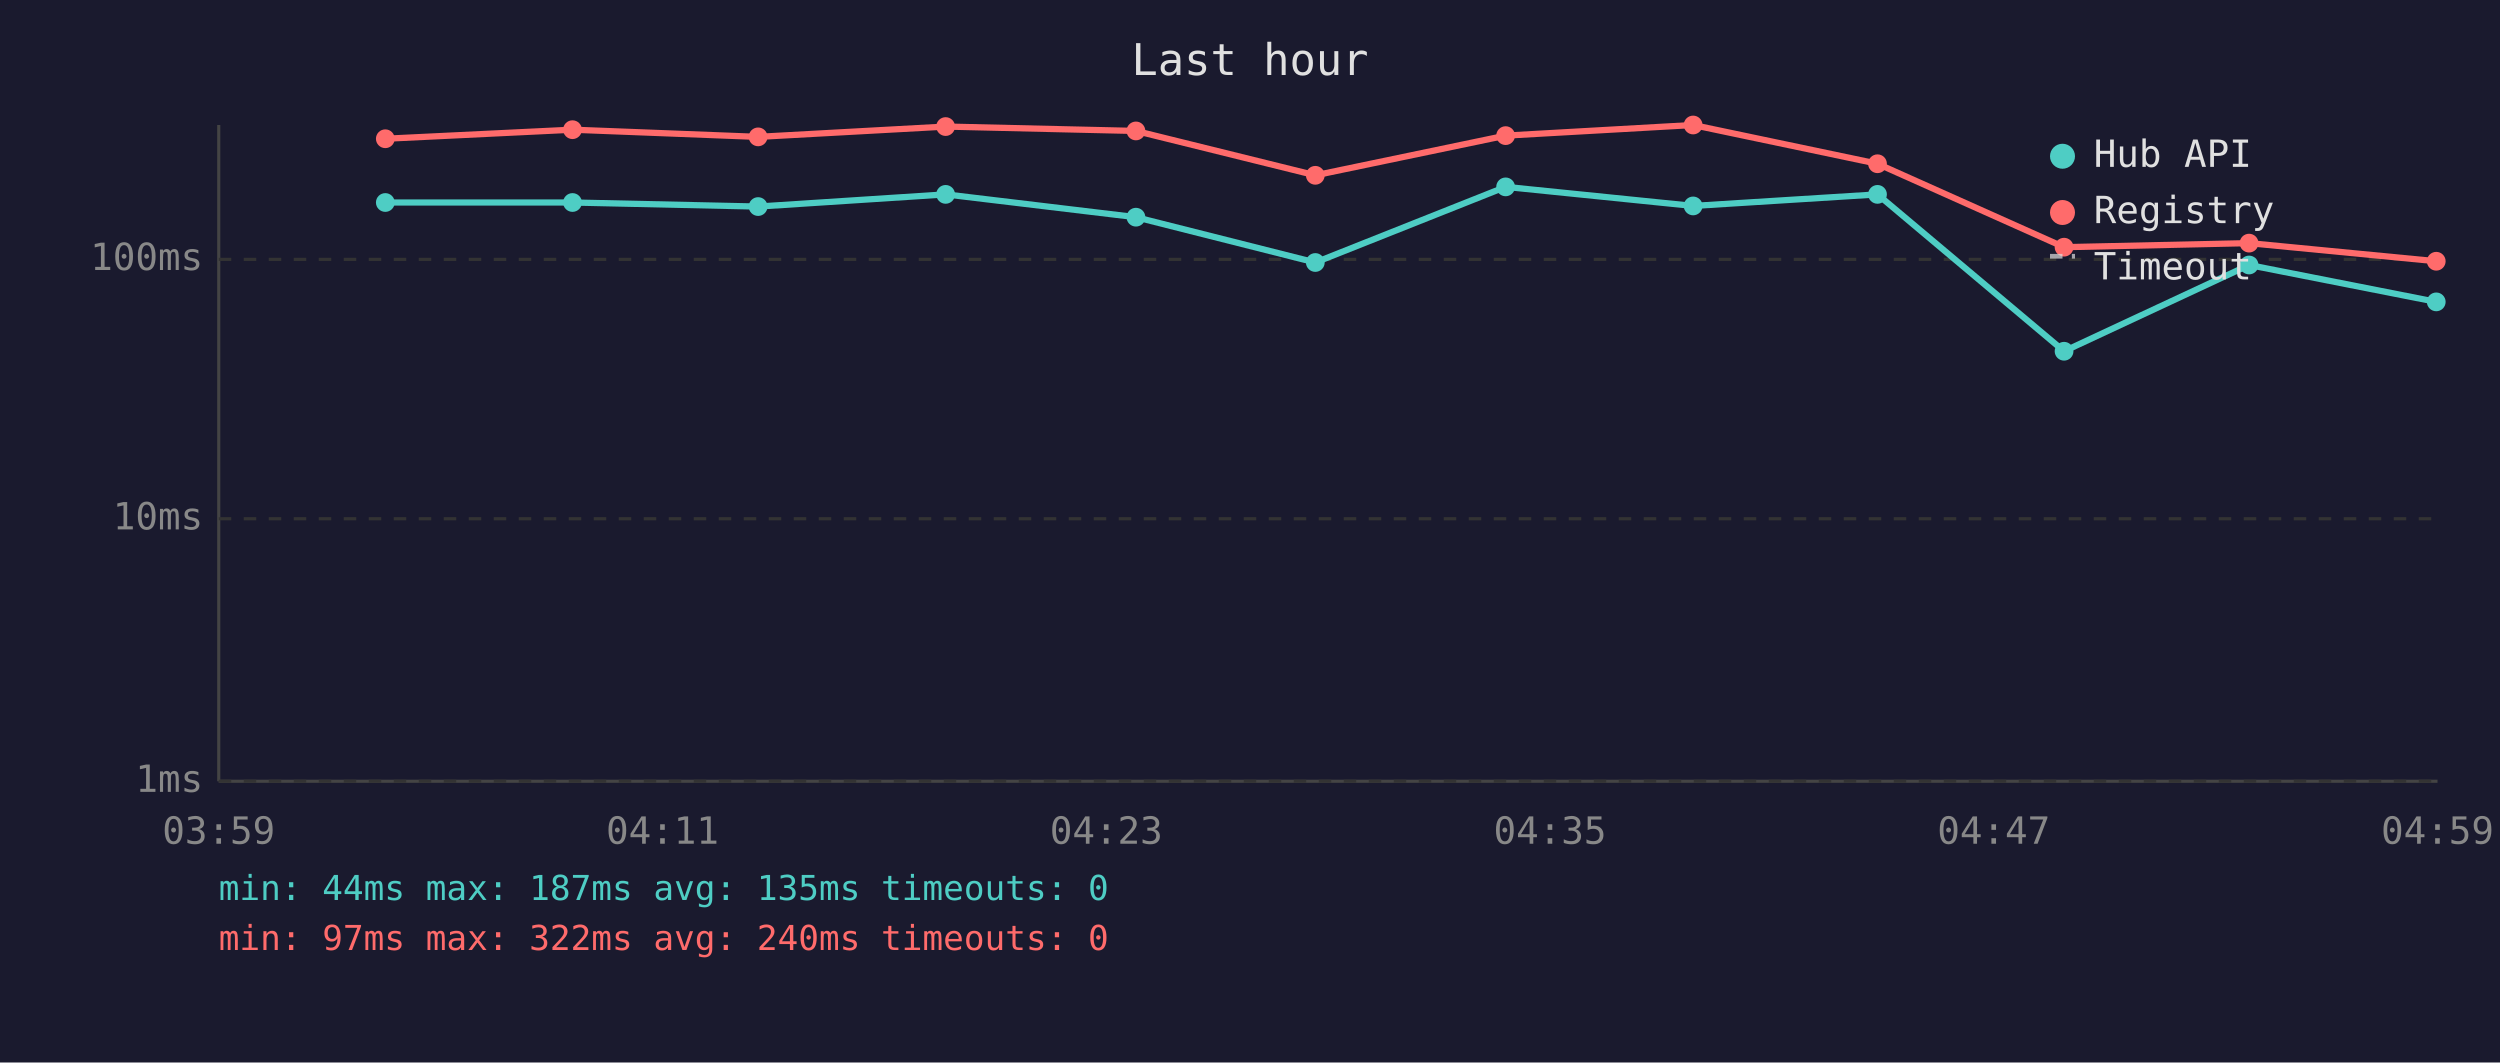
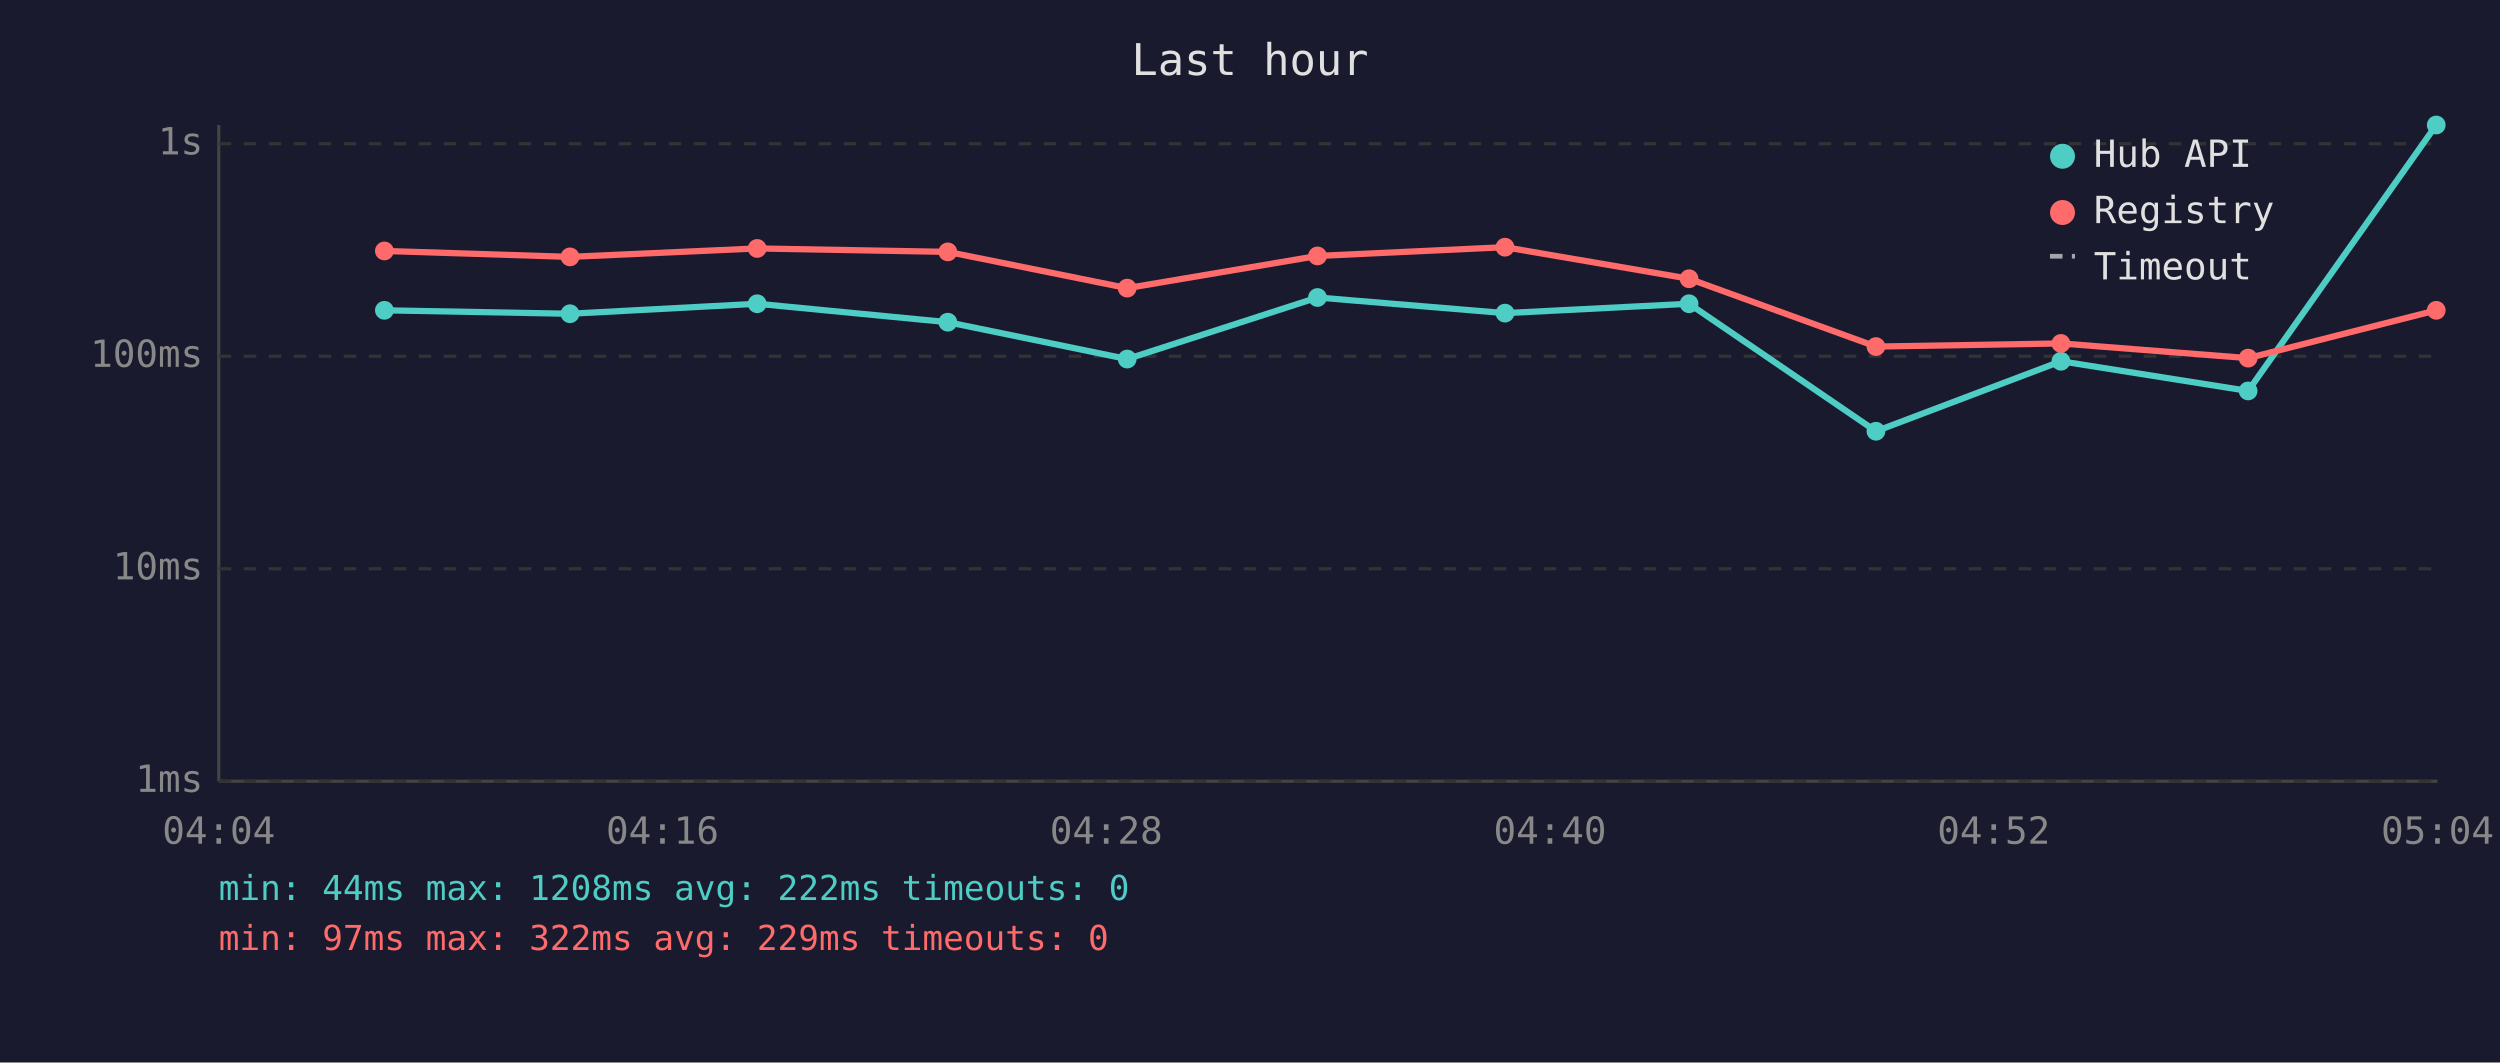
<svg xmlns="http://www.w3.org/2000/svg" viewBox="0 0 800 340" font-family="monospace" font-size="12">
  <rect width="800" height="340" fill="#1a1a2e" />
  <text x="400" y="24" fill="#e0e0e0" font-size="14" text-anchor="middle">Last hour</text>
  <line x1="70" y1="40" x2="70" y2="250" stroke="#444" stroke-width="1" />
  <line x1="70" y1="250" x2="780" y2="250" stroke="#444" stroke-width="1" />
  <line x1="70" y1="250" x2="780" y2="250" stroke="#333" stroke-width="1" stroke-dasharray="4" />
  <text x="65" y="250" fill="#888" text-anchor="end" dominant-baseline="middle">1ms</text>
-   <line x1="70" y1="166" x2="780" y2="166" stroke="#333" stroke-width="1" stroke-dasharray="4" />
-   <text x="65" y="166" fill="#888" text-anchor="end" dominant-baseline="middle">10ms</text>
-   <line x1="70" y1="83" x2="780" y2="83" stroke="#333" stroke-width="1" stroke-dasharray="4" />
-   <text x="65" y="83" fill="#888" text-anchor="end" dominant-baseline="middle">100ms</text>
-   <text x="70" y="270" fill="#888" text-anchor="middle">03:59</text>
-   <text x="212" y="270" fill="#888" text-anchor="middle">04:11</text>
-   <text x="354" y="270" fill="#888" text-anchor="middle">04:23</text>
-   <text x="496" y="270" fill="#888" text-anchor="middle">04:35</text>
-   <text x="638" y="270" fill="#888" text-anchor="middle">04:47</text>
-   <text x="780" y="270" fill="#888" text-anchor="middle">04:59</text>
-   <polyline points="123.3,64.8 183.2,64.8 242.6,66.1 302.6,62.2 363.5,69.5 420.9,84.0 481.8,59.8 541.8,65.9 600.8,62.2 660.5,112.4 719.7,84.8 779.6,96.6" fill="none" stroke="#4ecdc4" stroke-width="2" opacity="1" />
-   <circle cx="123.3" cy="64.8" r="3" fill="#4ecdc4" />
-   <circle cx="183.2" cy="64.8" r="3" fill="#4ecdc4" />
-   <circle cx="242.6" cy="66.1" r="3" fill="#4ecdc4" />
-   <circle cx="302.6" cy="62.2" r="3" fill="#4ecdc4" />
-   <circle cx="363.5" cy="69.5" r="3" fill="#4ecdc4" />
-   <circle cx="420.9" cy="84.0" r="3" fill="#4ecdc4" />
-   <circle cx="481.8" cy="59.8" r="3" fill="#4ecdc4" />
-   <circle cx="541.8" cy="65.9" r="3" fill="#4ecdc4" />
-   <circle cx="600.8" cy="62.2" r="3" fill="#4ecdc4" />
-   <circle cx="660.5" cy="112.4" r="3" fill="#4ecdc4" />
-   <circle cx="719.7" cy="84.8" r="3" fill="#4ecdc4" />
-   <circle cx="779.6" cy="96.6" r="3" fill="#4ecdc4" />
-   <polyline points="123.3,44.4 183.2,41.5 242.6,43.8 302.6,40.5 363.5,41.9 420.9,56.1 481.8,43.4 541.8,40.0 600.8,52.4 660.5,79.1 719.7,77.8 779.6,83.6" fill="none" stroke="#ff6b6b" stroke-width="2" opacity="1" />
-   <circle cx="123.3" cy="44.4" r="3" fill="#ff6b6b" />
-   <circle cx="183.2" cy="41.5" r="3" fill="#ff6b6b" />
-   <circle cx="242.6" cy="43.8" r="3" fill="#ff6b6b" />
-   <circle cx="302.6" cy="40.5" r="3" fill="#ff6b6b" />
-   <circle cx="363.5" cy="41.9" r="3" fill="#ff6b6b" />
-   <circle cx="420.9" cy="56.1" r="3" fill="#ff6b6b" />
-   <circle cx="481.8" cy="43.4" r="3" fill="#ff6b6b" />
-   <circle cx="541.8" cy="40.0" r="3" fill="#ff6b6b" />
-   <circle cx="600.8" cy="52.4" r="3" fill="#ff6b6b" />
-   <circle cx="660.5" cy="79.1" r="3" fill="#ff6b6b" />
-   <circle cx="719.7" cy="77.8" r="3" fill="#ff6b6b" />
-   <circle cx="779.6" cy="83.6" r="3" fill="#ff6b6b" />
+   <line x1="70" y1="182" x2="780" y2="182" stroke="#333" stroke-width="1" stroke-dasharray="4" />
+   <text x="65" y="182" fill="#888" text-anchor="end" dominant-baseline="middle">10ms</text>
+   <line x1="70" y1="114" x2="780" y2="114" stroke="#333" stroke-width="1" stroke-dasharray="4" />
+   <text x="65" y="114" fill="#888" text-anchor="end" dominant-baseline="middle">100ms</text>
+   <line x1="70" y1="46" x2="780" y2="46" stroke="#333" stroke-width="1" stroke-dasharray="4" />
+   <text x="65" y="46" fill="#888" text-anchor="end" dominant-baseline="middle">1s</text>
+   <text x="70" y="270" fill="#888" text-anchor="middle">04:04</text>
+   <text x="212" y="270" fill="#888" text-anchor="middle">04:16</text>
+   <text x="354" y="270" fill="#888" text-anchor="middle">04:28</text>
+   <text x="496" y="270" fill="#888" text-anchor="middle">04:40</text>
+   <text x="638" y="270" fill="#888" text-anchor="middle">04:52</text>
+   <text x="780" y="270" fill="#888" text-anchor="middle">05:04</text>
+   <polyline points="123.0,99.3 182.4,100.4 242.3,97.2 303.3,103.1 360.7,114.9 421.6,95.2 481.6,100.2 540.5,97.2 600.3,138.0 659.5,115.6 719.4,125.1 779.6,40.0" fill="none" stroke="#4ecdc4" stroke-width="2" opacity="1" />
+   <circle cx="123.0" cy="99.3" r="3" fill="#4ecdc4" />
+   <circle cx="182.4" cy="100.4" r="3" fill="#4ecdc4" />
+   <circle cx="242.3" cy="97.2" r="3" fill="#4ecdc4" />
+   <circle cx="303.3" cy="103.1" r="3" fill="#4ecdc4" />
+   <circle cx="360.7" cy="114.9" r="3" fill="#4ecdc4" />
+   <circle cx="421.6" cy="95.2" r="3" fill="#4ecdc4" />
+   <circle cx="481.6" cy="100.2" r="3" fill="#4ecdc4" />
+   <circle cx="540.5" cy="97.2" r="3" fill="#4ecdc4" />
+   <circle cx="600.3" cy="138.0" r="3" fill="#4ecdc4" />
+   <circle cx="659.5" cy="115.6" r="3" fill="#4ecdc4" />
+   <circle cx="719.4" cy="125.1" r="3" fill="#4ecdc4" />
+   <circle cx="779.6" cy="40.0" r="3" fill="#4ecdc4" />
+   <polyline points="123.0,80.3 182.4,82.2 242.3,79.5 303.3,80.6 360.7,92.2 421.6,81.9 481.6,79.1 540.5,89.2 600.3,110.9 659.5,109.9 719.4,114.6 779.6,99.3" fill="none" stroke="#ff6b6b" stroke-width="2" opacity="1" />
+   <circle cx="123.0" cy="80.3" r="3" fill="#ff6b6b" />
+   <circle cx="182.4" cy="82.2" r="3" fill="#ff6b6b" />
+   <circle cx="242.3" cy="79.5" r="3" fill="#ff6b6b" />
+   <circle cx="303.3" cy="80.6" r="3" fill="#ff6b6b" />
+   <circle cx="360.7" cy="92.2" r="3" fill="#ff6b6b" />
+   <circle cx="421.6" cy="81.9" r="3" fill="#ff6b6b" />
+   <circle cx="481.6" cy="79.1" r="3" fill="#ff6b6b" />
+   <circle cx="540.5" cy="89.2" r="3" fill="#ff6b6b" />
+   <circle cx="600.3" cy="110.9" r="3" fill="#ff6b6b" />
+   <circle cx="659.5" cy="109.9" r="3" fill="#ff6b6b" />
+   <circle cx="719.4" cy="114.6" r="3" fill="#ff6b6b" />
+   <circle cx="779.6" cy="99.3" r="3" fill="#ff6b6b" />
  <circle cx="660" cy="50" r="4" fill="#4ecdc4" />
  <text x="670" y="50" fill="#e0e0e0" dominant-baseline="middle">Hub API</text>
  <circle cx="660" cy="68" r="4" fill="#ff6b6b" />
  <text x="670" y="68" fill="#e0e0e0" dominant-baseline="middle">Registry</text>
  <line x1="656" y1="82" x2="664" y2="82" stroke="#e0e0e0" stroke-width="1.5" stroke-dasharray="4,3" opacity="0.7" />
  <text x="670" y="86" fill="#e0e0e0" dominant-baseline="middle">Timeout</text>
-   <text x="70" y="288" fill="#4ecdc4" font-size="11">min: 44ms  max: 187ms  avg: 135ms  timeouts: 0</text>
-   <text x="70" y="304" fill="#ff6b6b" font-size="11">min: 97ms  max: 322ms  avg: 240ms  timeouts: 0</text>
+   <text x="70" y="288" fill="#4ecdc4" font-size="11">min: 44ms  max: 1208ms  avg: 222ms  timeouts: 0</text>
+   <text x="70" y="304" fill="#ff6b6b" font-size="11">min: 97ms  max: 322ms  avg: 229ms  timeouts: 0</text>
</svg>
